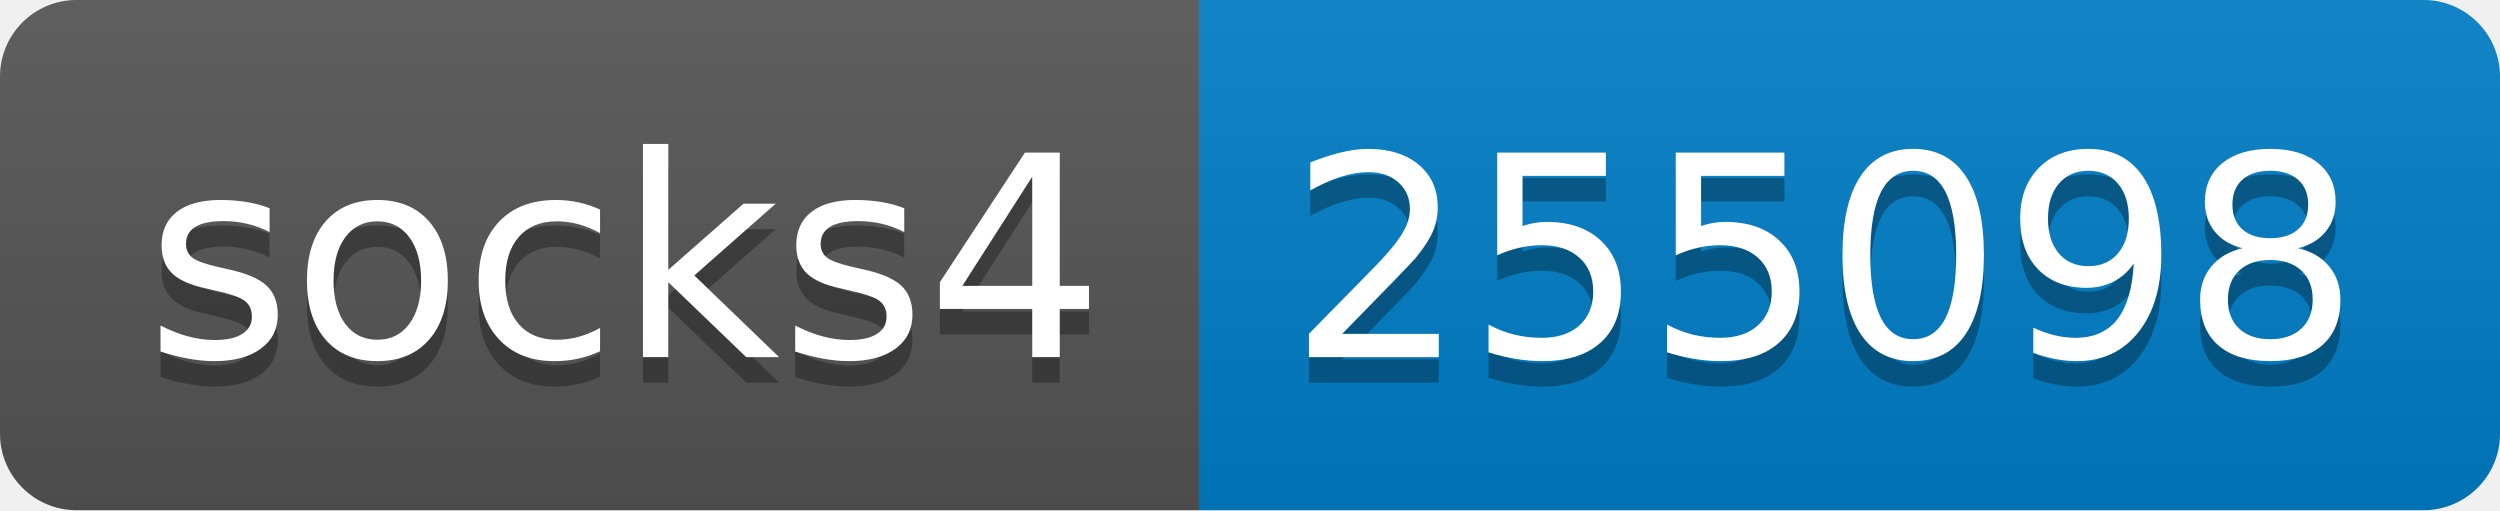
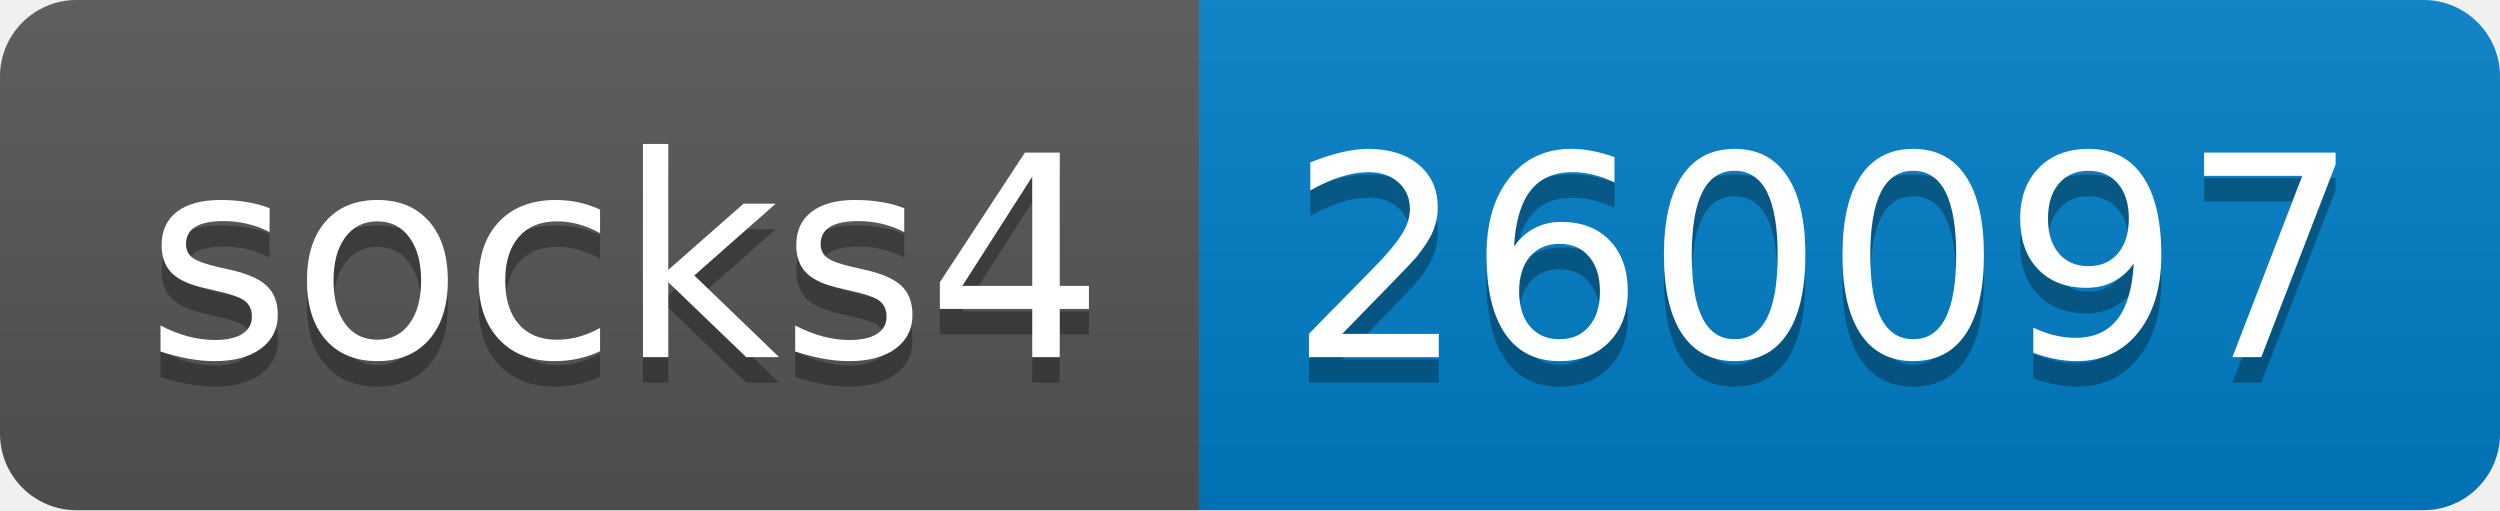
- <svg xmlns="http://www.w3.org/2000/svg" width="98" height="20" role="img" aria-label="socks4: 255098">
+ <svg xmlns="http://www.w3.org/2000/svg" width="98" height="20" role="img" aria-label="socks4: 260097">
  <linearGradient id="s" x2="0" y2="100%">
    <stop offset="0" stop-color="#bbb" stop-opacity=".1" />
    <stop offset="1" stop-opacity=".1" />
  </linearGradient>
  <clipPath id="r">
    <rect width="98" height="20" rx="3" fill="#fff" />
  </clipPath>
  <g clip-path="url(#r)">
    <rect width="47" height="20" fill="#555" />
    <rect x="47" width="51" height="20" fill="#007ec6" />
    <rect width="98" height="20" fill="url(#s)" />
  </g>
  <g fill="#fff" text-anchor="middle" font-family="Verdana,Geneva,DejaVu Sans,sans-serif" text-rendering="geometricPrecision" font-size="110">
    <text aria-hidden="true" x="245" y="150" fill="#010101" fill-opacity=".3" transform="scale(.1)" textLength="370">socks4</text>
    <text x="245" y="140" transform="scale(.1)" fill="#fff" textLength="370">socks4</text>
-     <text aria-hidden="true" x="715" y="150" fill="#010101" fill-opacity=".3" transform="scale(.1)" textLength="410">255098</text>
-     <text x="715" y="140" transform="scale(.1)" fill="#fff" textLength="410">255098</text>
+     <text aria-hidden="true" x="715" y="150" fill="#010101" fill-opacity=".3" transform="scale(.1)" textLength="410">260097</text>
+     <text x="715" y="140" transform="scale(.1)" fill="#fff" textLength="410">260097</text>
  </g>
</svg>
